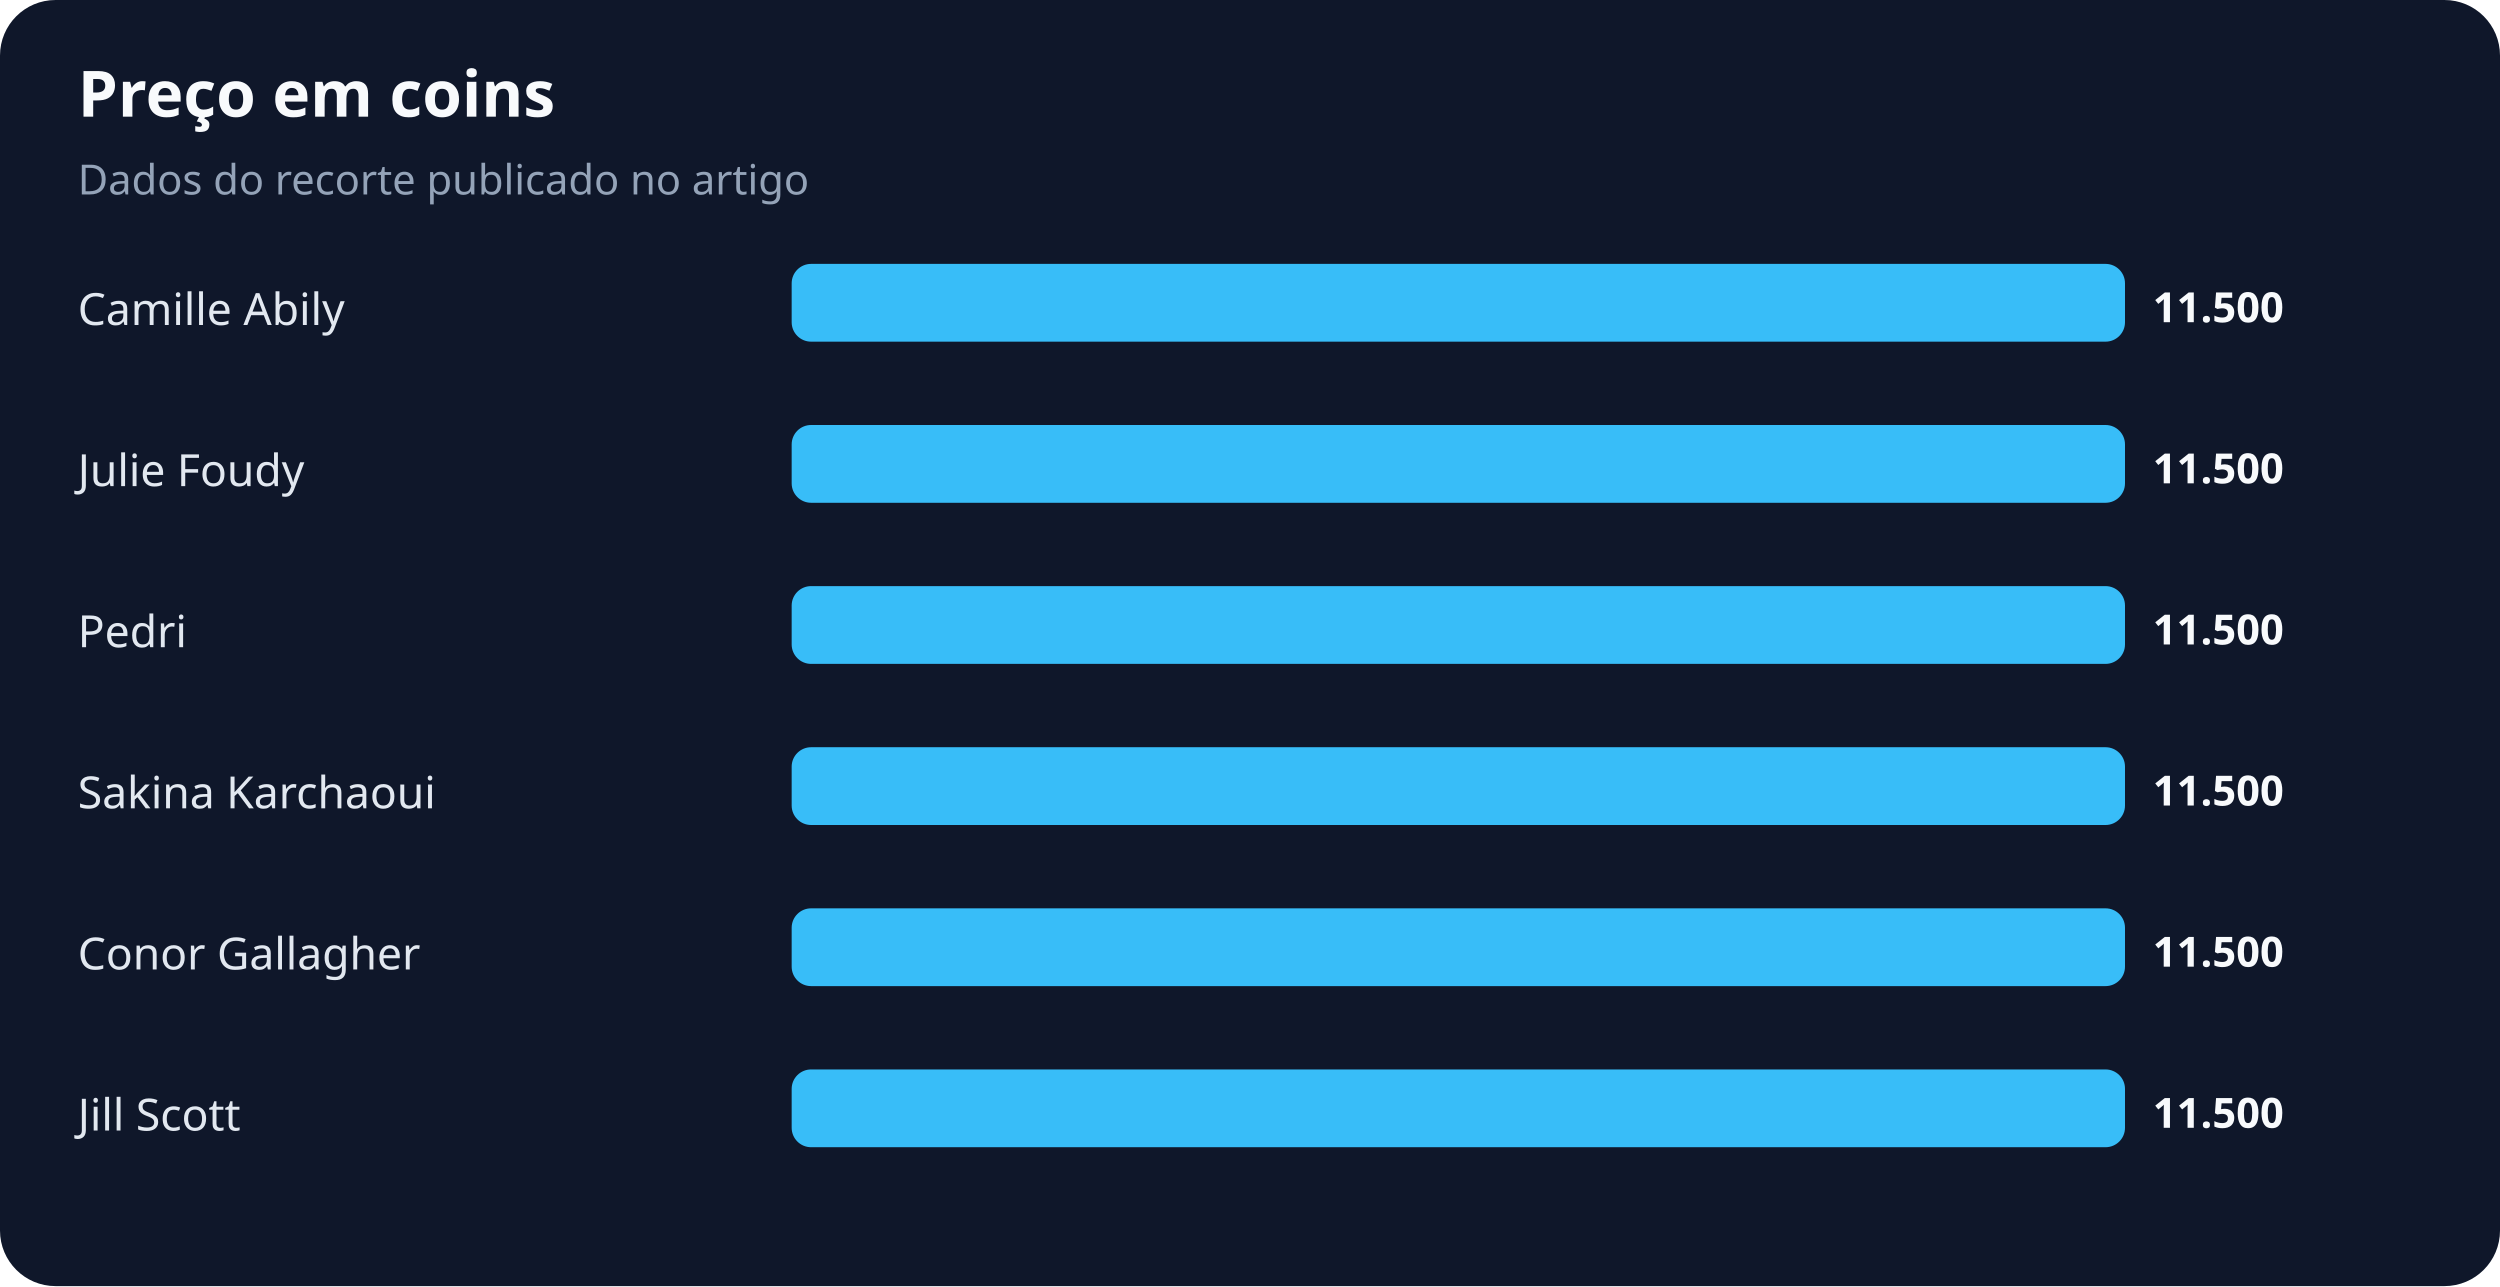
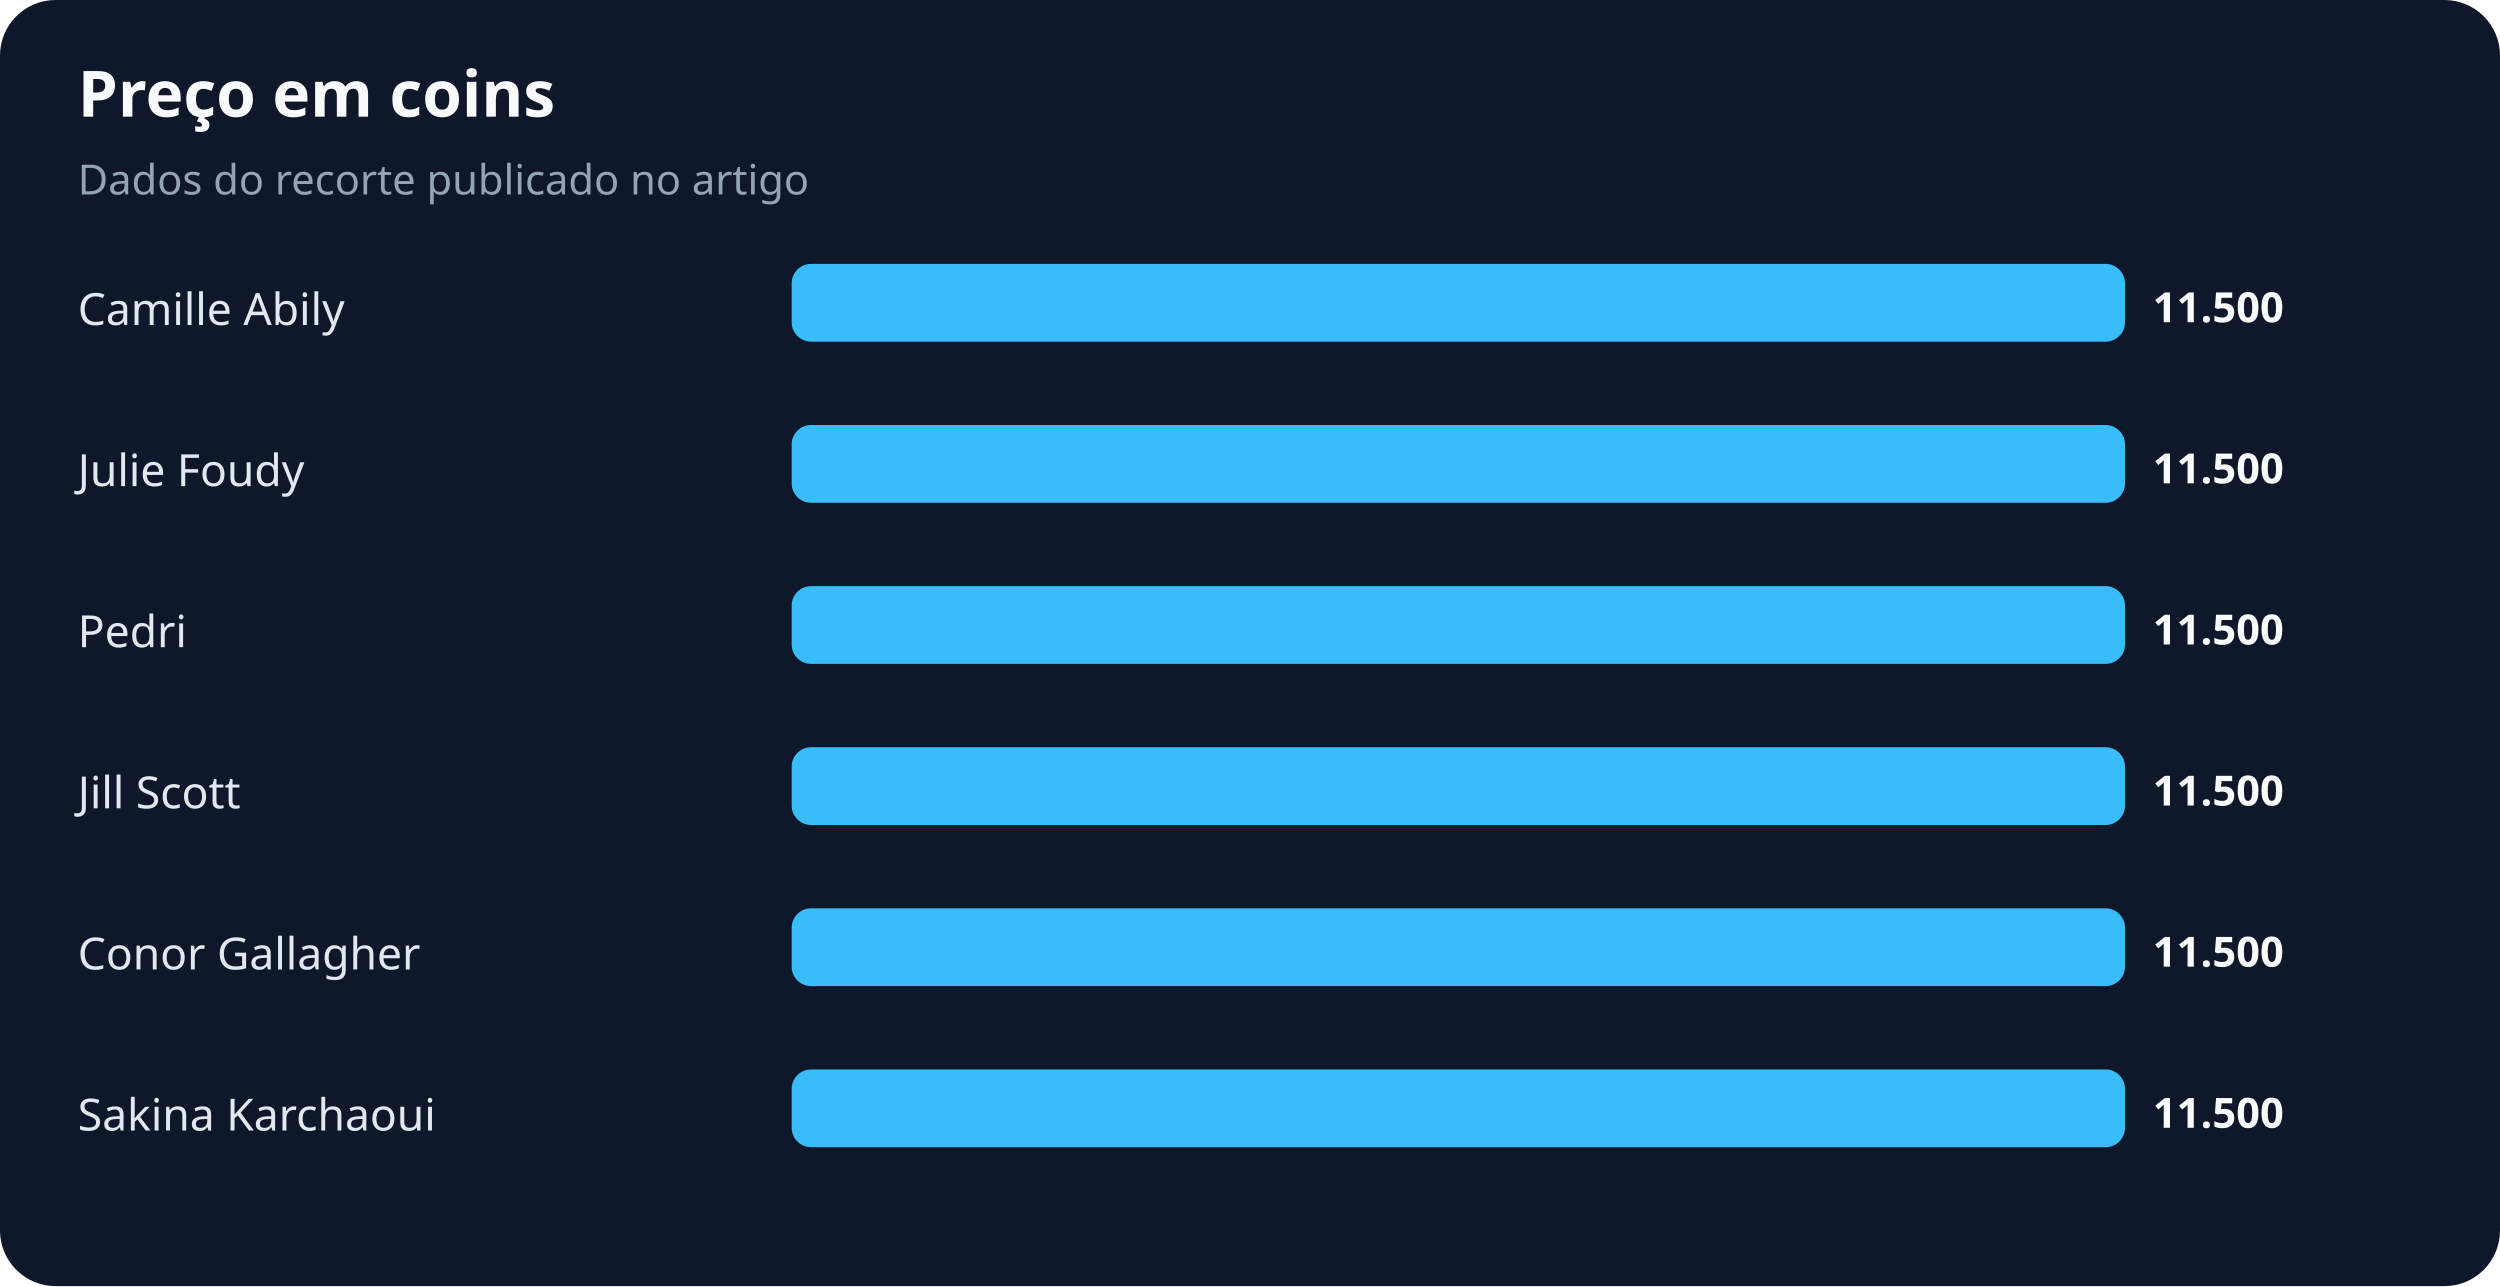
<svg xmlns="http://www.w3.org/2000/svg" width="900" height="463" viewBox="0 0 900 463" role="img" aria-labelledby="title desc">
  <rect width="100%" height="100%" rx="20" fill="#0f172a" />
  <text x="28" y="42" fill="#f8fafc" font-family="system-ui,sans-serif" font-size="23" font-weight="700">Preço em coins</text>
  <text x="28" y="70" fill="#94a3b8" font-family="system-ui,sans-serif" font-size="15">Dados do recorte publicado no artigo</text>
  <text x="28" y="117" fill="#e2e8f0" font-family="system-ui,sans-serif" font-size="16">Camille Abily</text>
  <rect x="285" y="95" width="480" height="28" rx="7" fill="#38bdf8" />
  <text x="775" y="116" fill="#f8fafc" font-family="system-ui,sans-serif" font-size="15" font-weight="700">11.500</text>
  <text x="28" y="175" fill="#e2e8f0" font-family="system-ui,sans-serif" font-size="16">Julie Foudy</text>
  <rect x="285" y="153" width="480" height="28" rx="7" fill="#38bdf8" />
  <text x="775" y="174" fill="#f8fafc" font-family="system-ui,sans-serif" font-size="15" font-weight="700">11.500</text>
  <text x="28" y="233" fill="#e2e8f0" font-family="system-ui,sans-serif" font-size="16">Pedri</text>
  <rect x="285" y="211" width="480" height="28" rx="7" fill="#38bdf8" />
  <text x="775" y="232" fill="#f8fafc" font-family="system-ui,sans-serif" font-size="15" font-weight="700">11.500</text>
-   <text x="28" y="291" fill="#e2e8f0" font-family="system-ui,sans-serif" font-size="16">Sakina Karchaoui</text>
+   <text x="28" y="291" fill="#e2e8f0" font-family="system-ui,sans-serif" font-size="16">Jill Scott</text>
  <rect x="285" y="269" width="480" height="28" rx="7" fill="#38bdf8" />
  <text x="775" y="290" fill="#f8fafc" font-family="system-ui,sans-serif" font-size="15" font-weight="700">11.500</text>
  <text x="28" y="349" fill="#e2e8f0" font-family="system-ui,sans-serif" font-size="16">Conor Gallagher</text>
  <rect x="285" y="327" width="480" height="28" rx="7" fill="#38bdf8" />
  <text x="775" y="348" fill="#f8fafc" font-family="system-ui,sans-serif" font-size="15" font-weight="700">11.500</text>
-   <text x="28" y="407" fill="#e2e8f0" font-family="system-ui,sans-serif" font-size="16">Jill Scott</text>
+   <text x="28" y="407" fill="#e2e8f0" font-family="system-ui,sans-serif" font-size="16">Sakina Karchaoui</text>
  <rect x="285" y="385" width="480" height="28" rx="7" fill="#38bdf8" />
  <text x="775" y="406" fill="#f8fafc" font-family="system-ui,sans-serif" font-size="15" font-weight="700">11.500</text>
</svg>
